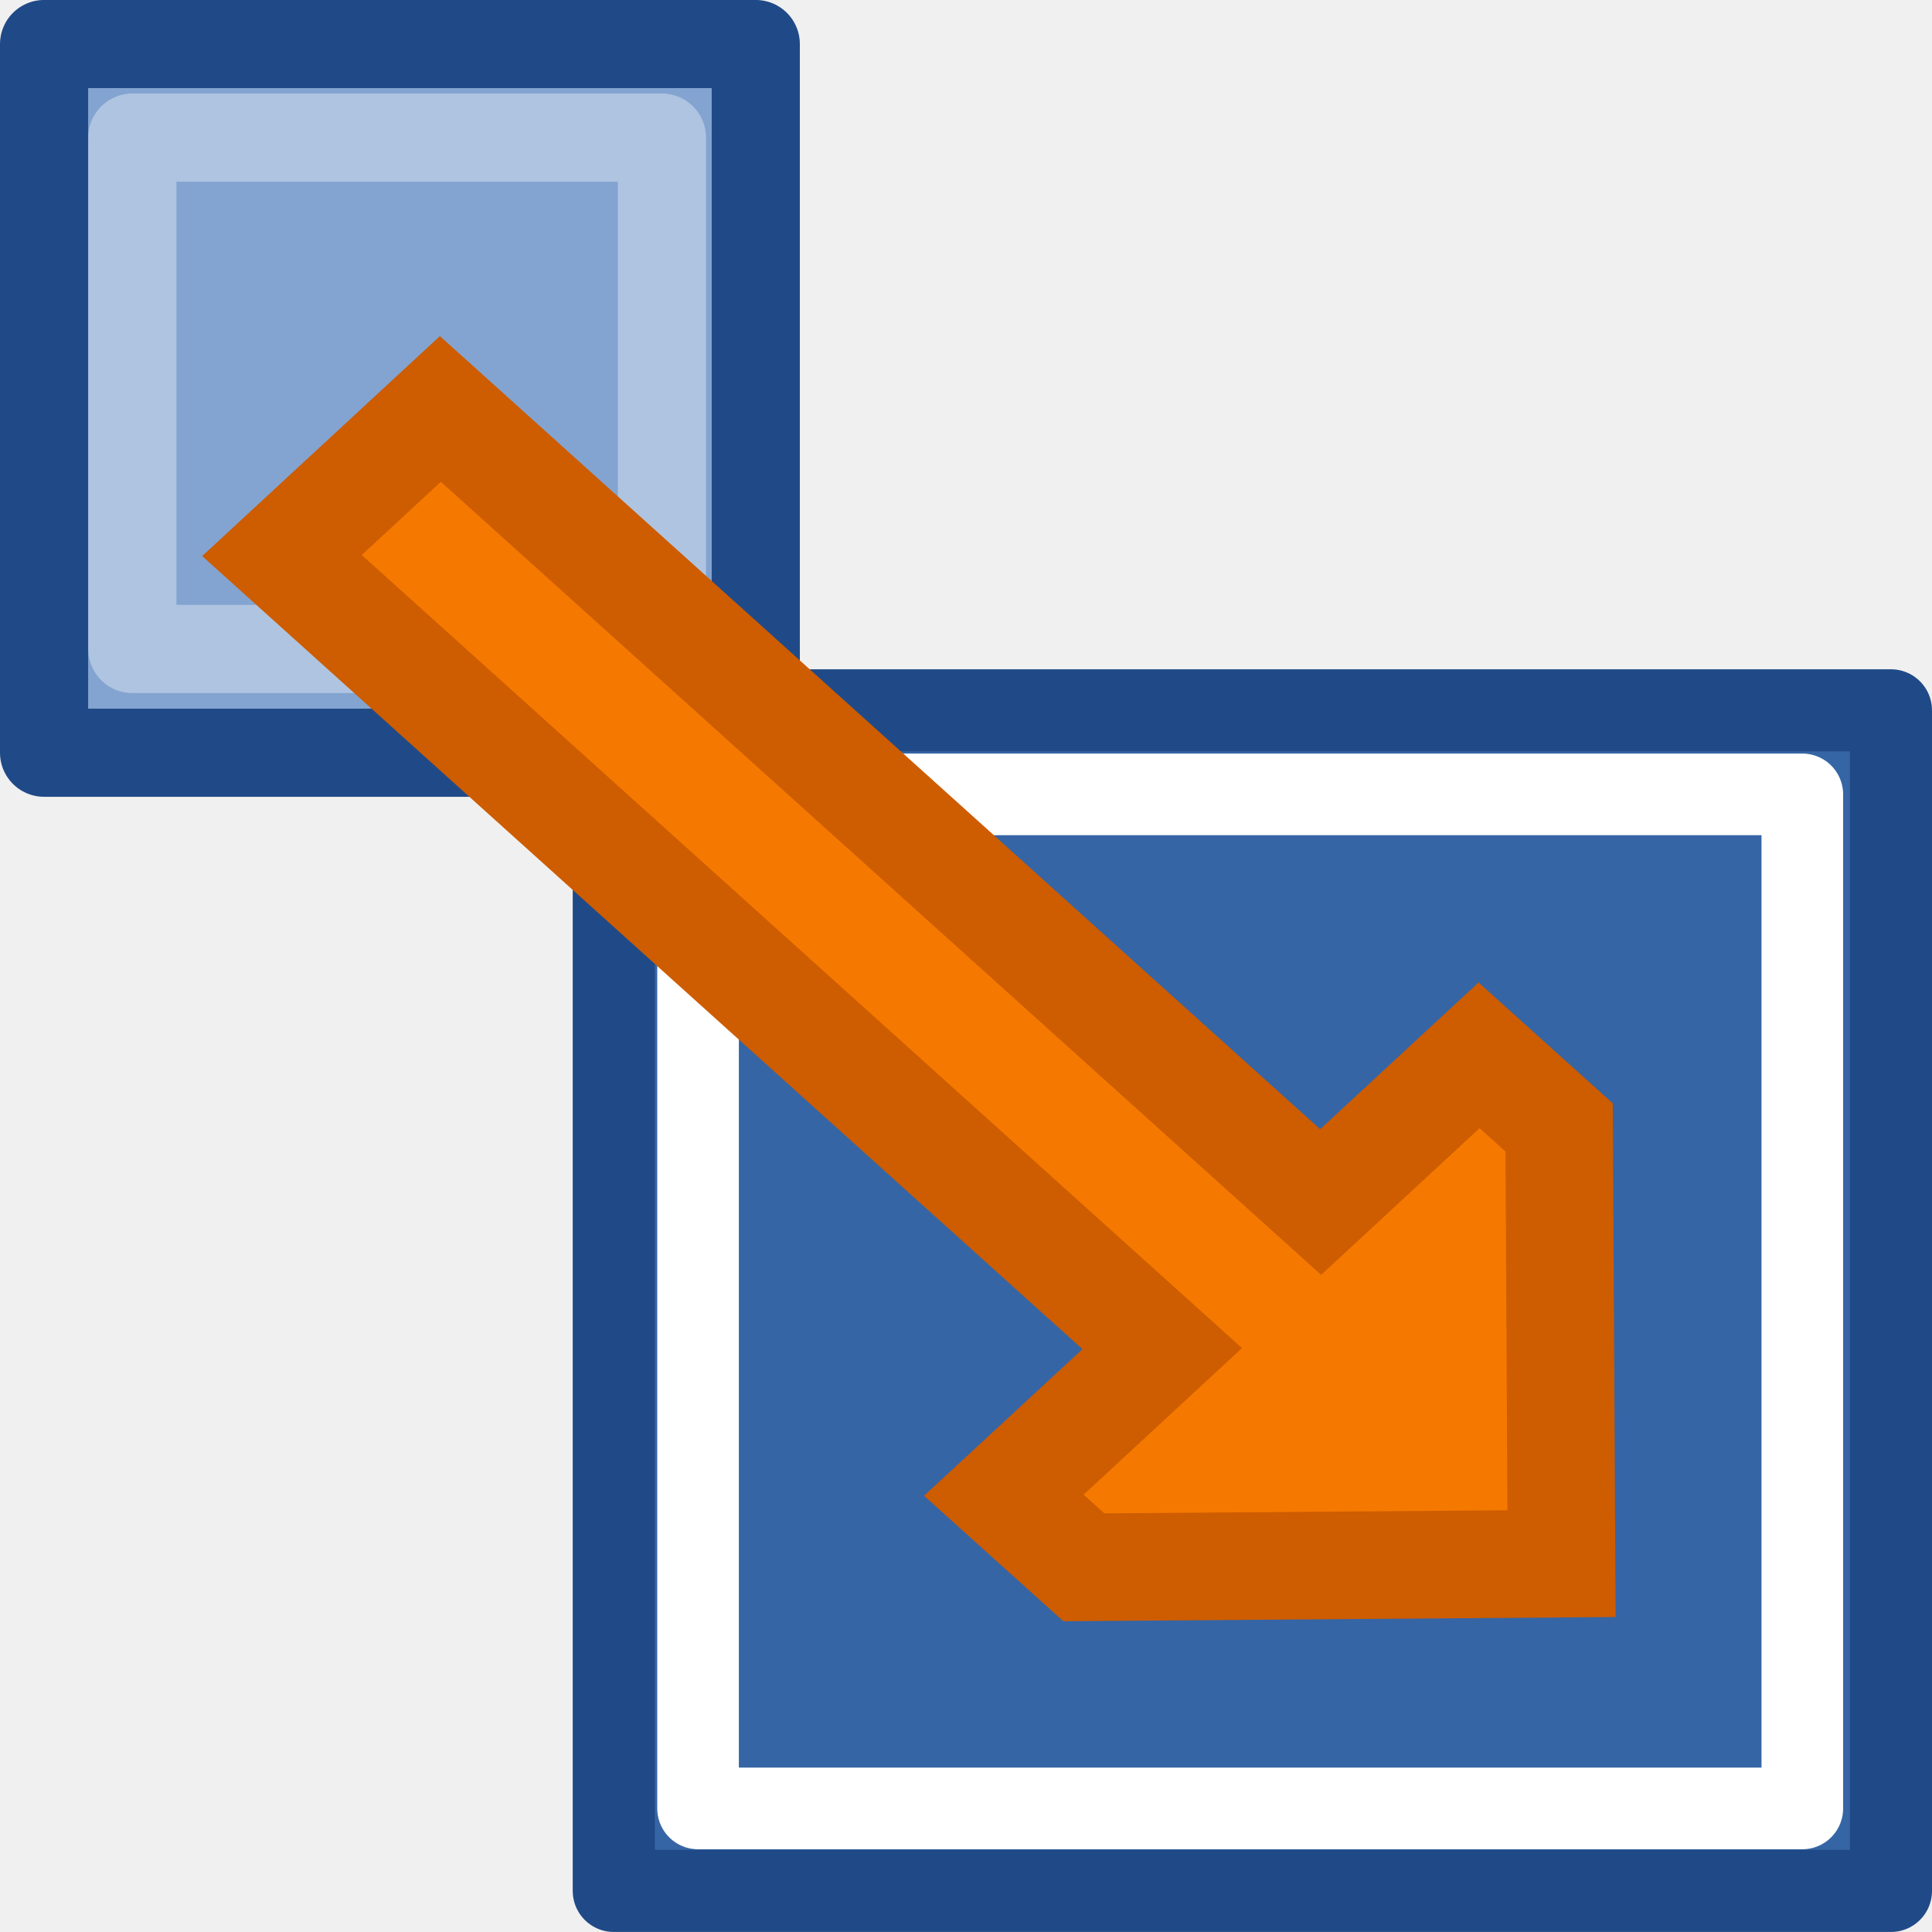
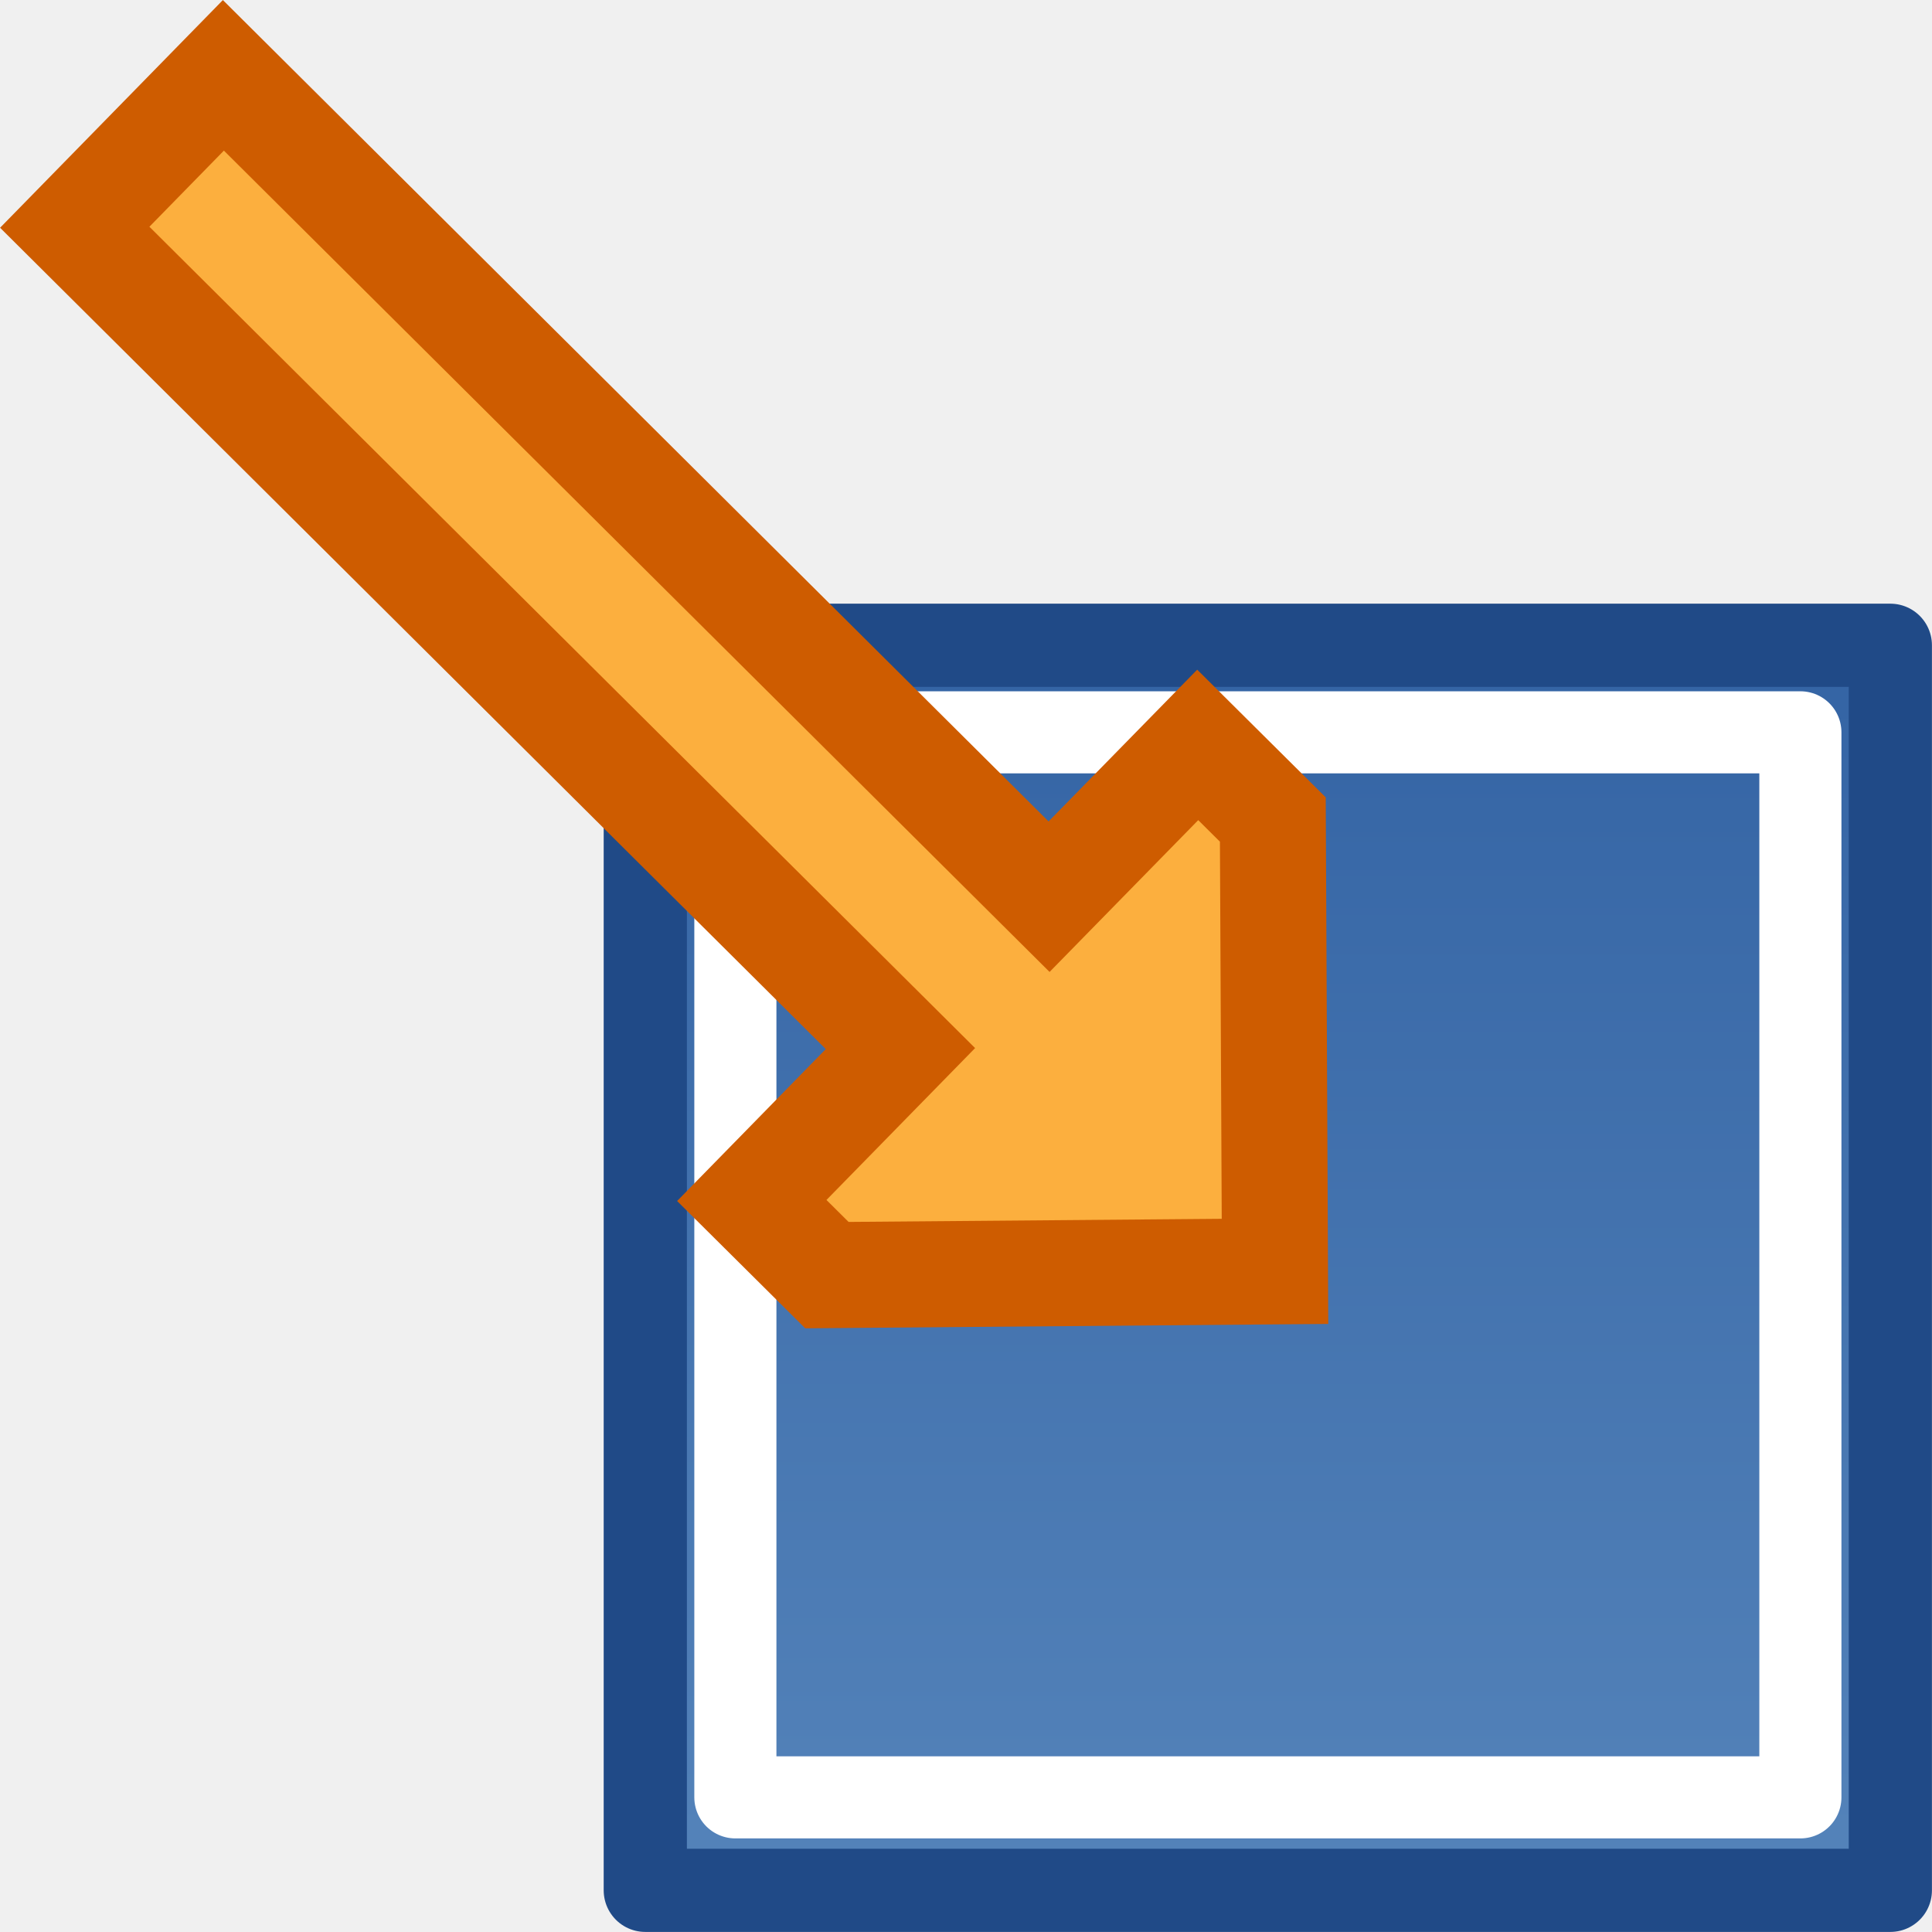
- <svg xmlns="http://www.w3.org/2000/svg" xmlns:ns1="http://www.openswatchbook.org/uri/2009/osb" xmlns:xlink="http://www.w3.org/1999/xlink" version="1.1" width="16" height="16" id="svg2" viewBox="0 0 16 16">
-   <defs id="defs7386">
-     <linearGradient gradientTransform="matrix(0,-735328.32,170712.69,0,2464326300,577972450)" ns1:paint="solid" id="linearGradient19282">
-       <stop stop-color="#b4b4b4" id="stop19284" />
+ <svg xmlns="http://www.w3.org/2000/svg" xmlns:xlink="http://www.w3.org/1999/xlink" width="16" height="16" viewBox="0 0 16 16" id="svg30571" version="1.1">
+   <defs id="defs30573">
+     <linearGradient id="linearGradient8471">
+       <stop style="stop-color:#5382b9;stop-opacity:1" offset="0" id="stop8473" />
+       <stop style="stop-color:#3565a5;stop-opacity:1" offset="1" id="stop8475" />
    </linearGradient>
-     <linearGradient ns1:paint="gradient" x1="231.55" x2="320.7" gradientUnits="userSpaceOnUse" id="linearGradient6057" gradientTransform="matrix(0.01502614,0,0,0.01468232,2.968613,1037.326)">
-       <stop stop-color="#a11f7c" id="stop6053" />
-       <stop stop-opacity="0.984" stop-color="#541f31" offset="1" id="stop6055" />
-     </linearGradient>
-     <linearGradient id="linearGradient8471">
-       <stop stop-color="#5382b9" id="stop8473" />
-       <stop stop-color="#3565a5" id="stop8475" offset="1" />
-     </linearGradient>
-     <linearGradient y2="1375" x2="513" y1="1365" x1="513" gradientTransform="matrix(0.9615802,0,0,0.8888166,-975.4443,-2460.879)" gradientUnits="userSpaceOnUse" id="linearGradient9174-3" xlink:href="#linearGradient8471" />
-     <linearGradient ns1:paint="solid" id="linearGradient5487">
-       <stop id="stop5485" offset="0" style="stop-color:#888a85;stop-opacity:1;" />
-     </linearGradient>
+     <linearGradient xlink:href="#linearGradient8471" id="linearGradient9174" gradientUnits="userSpaceOnUse" gradientTransform="matrix(0.9373322,0,0,0.9373322,-493.226,-2331.007)" x1="513" y1="1365" x2="513" y2="1375" />
  </defs>
-   <g style="display:inline" transform="translate(-92.83476,-39.98638)" id="stock">
-     <g id="gimp-scale" transform="translate(92.83476,-996.3759)">
-       <rect style="display:inline;overflow:visible;visibility:visible;opacity:1;fill:url(#linearGradient9174-3);fill-opacity:1;fill-rule:evenodd;stroke:#204a87;stroke-width:0.68;stroke-linecap:square;stroke-linejoin:round;stroke-miterlimit:0;stroke-dasharray:none;stroke-dashoffset:0;stroke-opacity:1;marker:none;marker-start:none;marker-mid:none;marker-end:none;enable-background:accumulate" id="rect8773-5" width="10.577" height="9.777" x="-15.66" y="-1052.022" transform="scale(-1,-1)" />
-       <rect y="-1051.339" x="-14.926" height="8.398" width="9.145" id="rect8775-5" style="display:inline;overflow:visible;visibility:visible;opacity:1;fill:none;fill-opacity:1;fill-rule:evenodd;stroke:#ffffff;stroke-width:0.676;stroke-linecap:square;stroke-linejoin:round;stroke-miterlimit:0;stroke-dasharray:none;stroke-dashoffset:0;stroke-opacity:1;marker:none;marker-start:none;marker-mid:none;marker-end:none;enable-background:accumulate" transform="scale(-1,-1)" />
-       <rect style="display:inline;overflow:visible;visibility:visible;opacity:1;fill:#83a4d0;fill-opacity:1;fill-rule:evenodd;stroke:#204a87;stroke-width:0.73;stroke-linecap:square;stroke-linejoin:round;stroke-miterlimit:0;stroke-dasharray:none;stroke-dashoffset:0;stroke-opacity:1;marker:none;marker-start:none;marker-mid:none;marker-end:none;enable-background:accumulate" id="rect8763-0" width="5.894" height="5.869" x="0.365" y="1036.727" />
-       <rect y="1037.502" x="1.096" height="4.235" width="4.386" id="rect8765-4" style="display:inline;overflow:visible;visibility:visible;opacity:1;fill:none;fill-opacity:1;fill-rule:evenodd;stroke:#ffffff;stroke-width:0.73;stroke-linecap:square;stroke-linejoin:round;stroke-miterlimit:0;stroke-dasharray:none;stroke-dashoffset:0;stroke-opacity:0.353;marker:none;marker-start:none;marker-mid:none;marker-end:none;enable-background:accumulate" />
-       <path style="display:inline;opacity:1;fill:#f57900;fill-opacity:1;fill-rule:evenodd;stroke:#ce5c00;stroke-width:0.891px;stroke-linecap:butt;stroke-linejoin:miter;stroke-opacity:1" d="m 10.937,1046.317 -7.29,-6.568 -1.312,1.214 7.29,6.568 -1.312,1.214 0.663,0.597 3.956,-0.03 -0.02,-3.613 -0.663,-0.597 z" id="path8885-4" />
+   <g id="layer1" transform="translate(0,-1036.362)">
+     <g id="g4275">
+       <g id="g4287">
+         <rect style="display:inline;overflow:visible;visibility:visible;opacity:1;fill:url(#linearGradient9174);fill-opacity:1;fill-rule:evenodd;stroke:#204a87;stroke-width:0.689;stroke-linecap:square;stroke-linejoin:round;stroke-miterlimit:0;stroke-dasharray:none;stroke-dashoffset:0;stroke-opacity:1;marker:none;marker-start:none;marker-mid:none;marker-end:none;enable-background:accumulate" id="rect8773" width="10.311" height="10.311" x="-15.655" y="-1052.017" transform="scale(-1)" />
+         <rect y="-1051.247" x="-14.91" height="8.82" width="8.82" id="rect8775" style="display:inline;overflow:visible;visibility:visible;opacity:1;fill:none;fill-opacity:1;fill-rule:evenodd;stroke:#ffffff;stroke-width:0.68;stroke-linecap:square;stroke-linejoin:round;stroke-miterlimit:0;stroke-dasharray:none;stroke-dashoffset:0;stroke-opacity:1;marker:none;marker-start:none;marker-mid:none;marker-end:none;enable-background:accumulate" transform="scale(-1)" />
+       </g>
+       <path id="path8885" d="m 8.688,1043.788 -6.838,-6.802 -1.231,1.258 6.838,6.802 -1.231,1.258 0.622,0.618 3.711,-0.031 -0.018,-3.742 -0.622,-0.618 z" style="display:inline;opacity:1;fill:#fcaf3e;fill-opacity:1;fill-rule:evenodd;stroke:#ce5c00;stroke-width:0.878px;stroke-linecap:butt;stroke-linejoin:miter;stroke-opacity:1" />
    </g>
  </g>
</svg>
